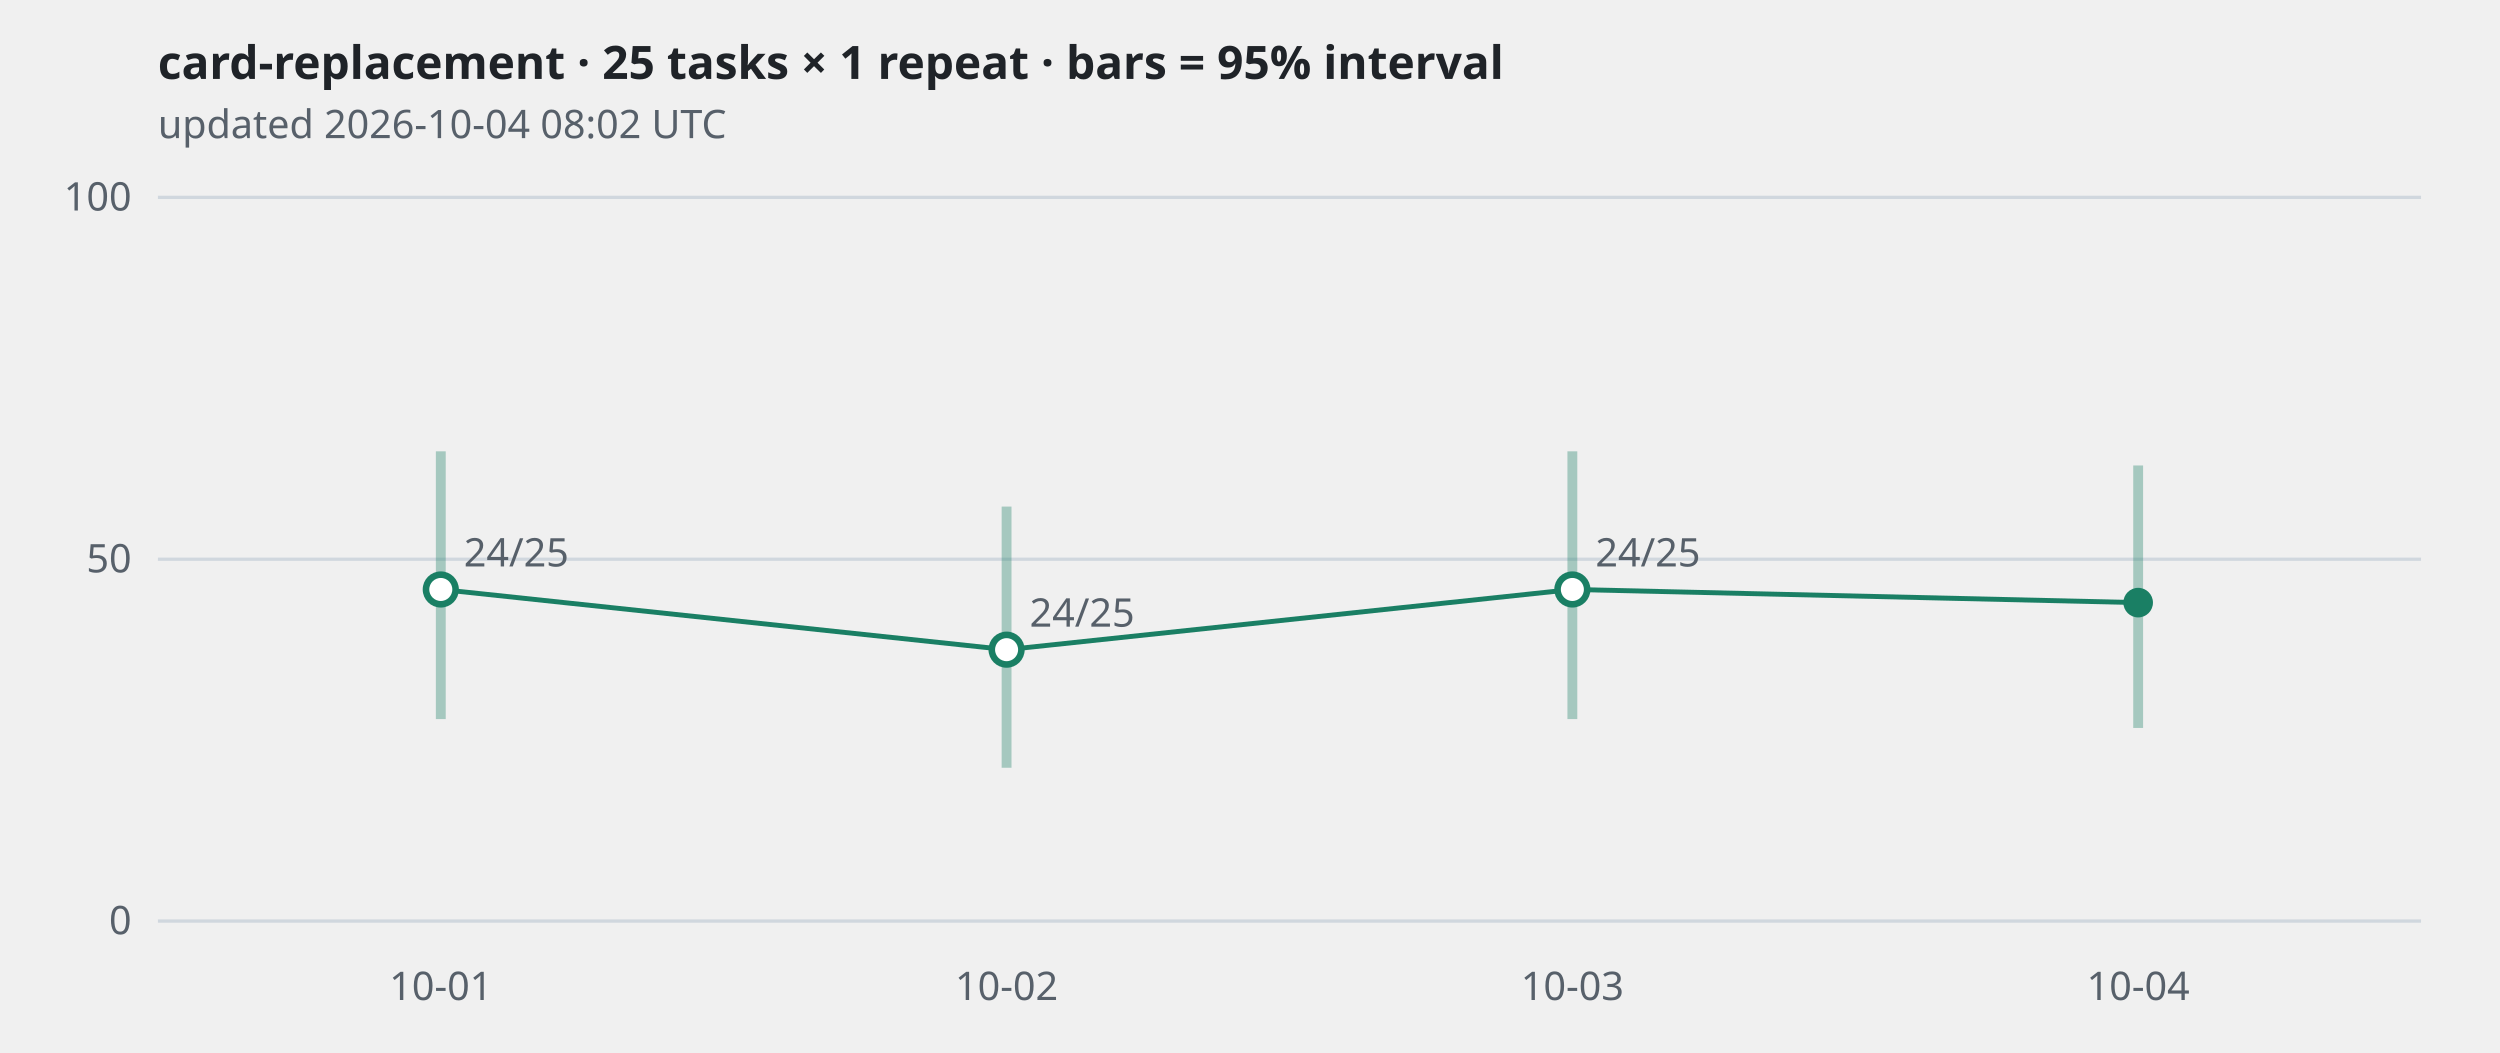
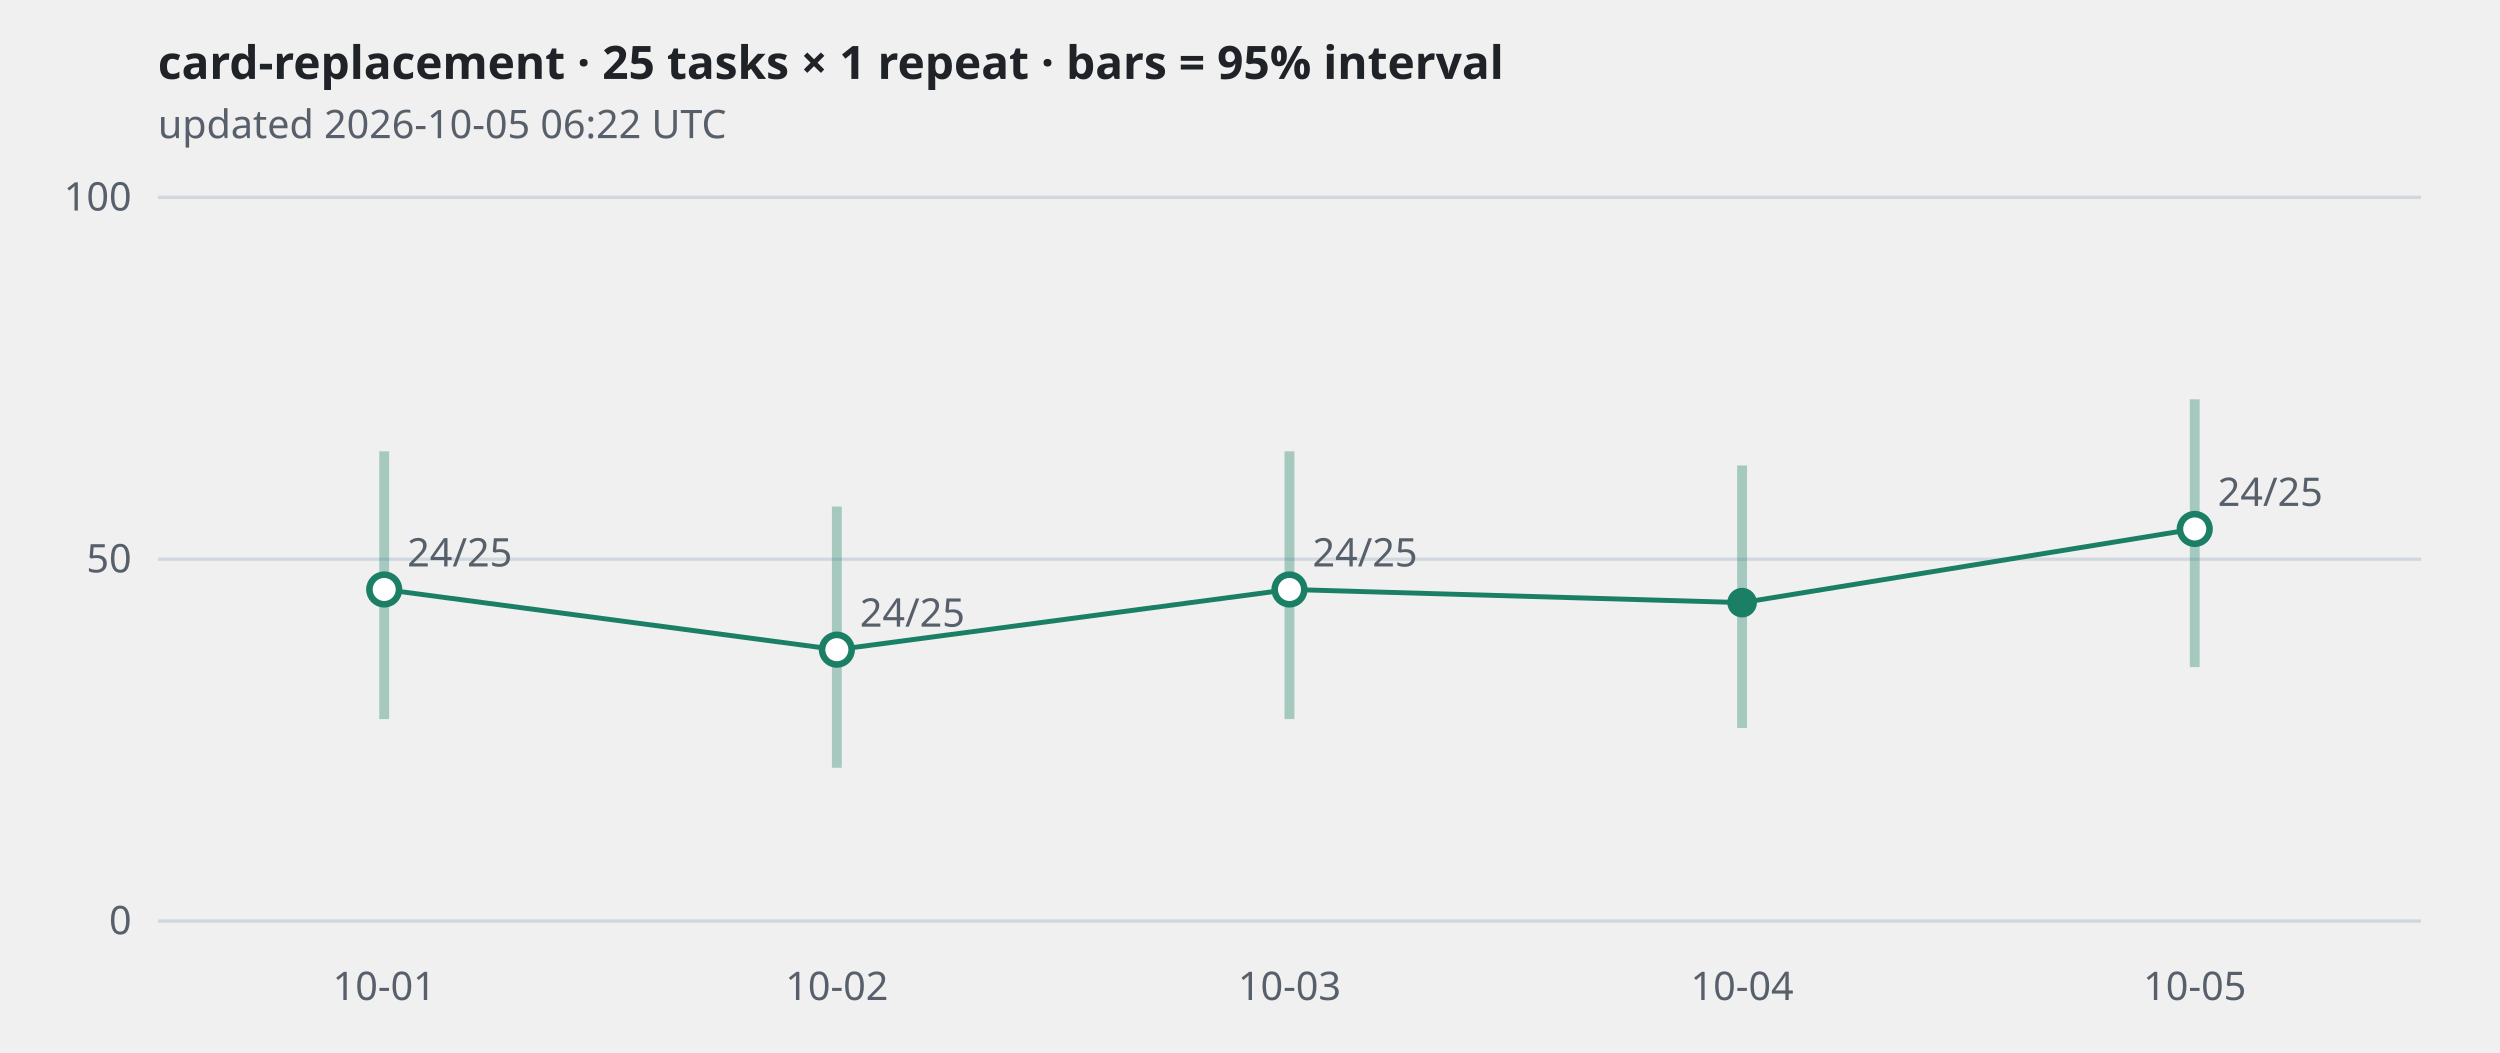
<svg xmlns="http://www.w3.org/2000/svg" viewBox="0 0 760 320" width="760" height="320" role="img" aria-label="card-replacement · 25 tasks × 1 repeat · bars = 95% interval">
  <style>
.grid{stroke:#d0d7de} .axis,.sub{fill:#57606a;font:12px sans-serif} .title{fill:#1f2328;font:600 14px sans-serif}
.band{stroke:#1a7f64;stroke-width:3;opacity:.35} .line{fill:none;stroke:#1a7f64;stroke-width:1.5}
.dot{fill:#1a7f64} .hollow{fill:#ffffff;stroke:#1a7f64;stroke-width:2}
@media (prefers-color-scheme: dark){
  .grid{stroke:#30363d} .axis,.sub{fill:#8b949e} .title{fill:#e6edf3}
  .band,.line{stroke:#3fb68b} .dot{fill:#3fb68b} .hollow{fill:#0d1117;stroke:#3fb68b}
}</style>
  <text class="title" x="48" y="24">card-replacement · 25 tasks × 1 repeat · bars = 95% interval</text>
-   <text class="sub" x="48" y="42">updated 2026-10-04 08:02 UTC</text>
+   <text class="sub" x="48" y="42">updated 2026-10-05 06:22 UTC</text>
  <line class="grid" x1="48" x2="736" y1="280.0" y2="280.0" />
  <text class="axis" x="40" y="284.0" text-anchor="end">0</text>
  <line class="grid" x1="48" x2="736" y1="170.0" y2="170.0" />
  <text class="axis" x="40" y="174.0" text-anchor="end">50</text>
  <line class="grid" x1="48" x2="736" y1="60.0" y2="60.0" />
  <text class="axis" x="40" y="64.0" text-anchor="end">100</text>
-   <polyline class="line" points="134.0,179.2 306.0,197.5 478.0,179.2 650.0,183.2" />
-   <line class="band" x1="134.0" x2="134.0" y1="218.6" y2="137.2" />
-   <circle class="hollow" cx="134.0" cy="179.2" r="4.5" />
-   <text class="axis" x="141.0" y="172.2">24/25</text>
-   <line class="band" x1="306.0" x2="306.0" y1="233.4" y2="154.0" />
-   <circle class="hollow" cx="306.0" cy="197.5" r="4.5" />
-   <text class="axis" x="313.0" y="190.5">24/25</text>
-   <line class="band" x1="478.0" x2="478.0" y1="218.6" y2="137.2" />
-   <circle class="hollow" cx="478.0" cy="179.2" r="4.5" />
-   <text class="axis" x="485.0" y="172.2">24/25</text>
-   <line class="band" x1="650.0" x2="650.0" y1="221.3" y2="141.5" />
-   <circle class="dot" cx="650.0" cy="183.2" r="4.5" />
-   <text class="axis" x="134.0" y="304" text-anchor="middle">10-01</text>
-   <text class="axis" x="306.0" y="304" text-anchor="middle">10-02</text>
-   <text class="axis" x="478.0" y="304" text-anchor="middle">10-03</text>
-   <text class="axis" x="650.0" y="304" text-anchor="middle">10-04</text>
+   <polyline class="line" points="116.8,179.2 254.4,197.5 392.0,179.2 529.6,183.2 667.2,160.8" />
+   <line class="band" x1="116.8" x2="116.8" y1="218.6" y2="137.2" />
+   <circle class="hollow" cx="116.8" cy="179.2" r="4.5" />
+   <text class="axis" x="123.8" y="172.2">24/25</text>
+   <line class="band" x1="254.4" x2="254.4" y1="233.4" y2="154.0" />
+   <circle class="hollow" cx="254.4" cy="197.5" r="4.5" />
+   <text class="axis" x="261.4" y="190.5">24/25</text>
+   <line class="band" x1="392.0" x2="392.0" y1="218.6" y2="137.2" />
+   <circle class="hollow" cx="392.0" cy="179.2" r="4.5" />
+   <text class="axis" x="399.0" y="172.2">24/25</text>
+   <line class="band" x1="529.6" x2="529.6" y1="221.3" y2="141.5" />
+   <circle class="dot" cx="529.6" cy="183.2" r="4.5" />
+   <line class="band" x1="667.2" x2="667.2" y1="202.8" y2="121.4" />
+   <circle class="hollow" cx="667.2" cy="160.8" r="4.5" />
+   <text class="axis" x="674.2" y="153.8">24/25</text>
+   <text class="axis" x="116.8" y="304" text-anchor="middle">10-01</text>
+   <text class="axis" x="254.4" y="304" text-anchor="middle">10-02</text>
+   <text class="axis" x="392.0" y="304" text-anchor="middle">10-03</text>
+   <text class="axis" x="529.6" y="304" text-anchor="middle">10-04</text>
+   <text class="axis" x="667.2" y="304" text-anchor="middle">10-05</text>
</svg>
